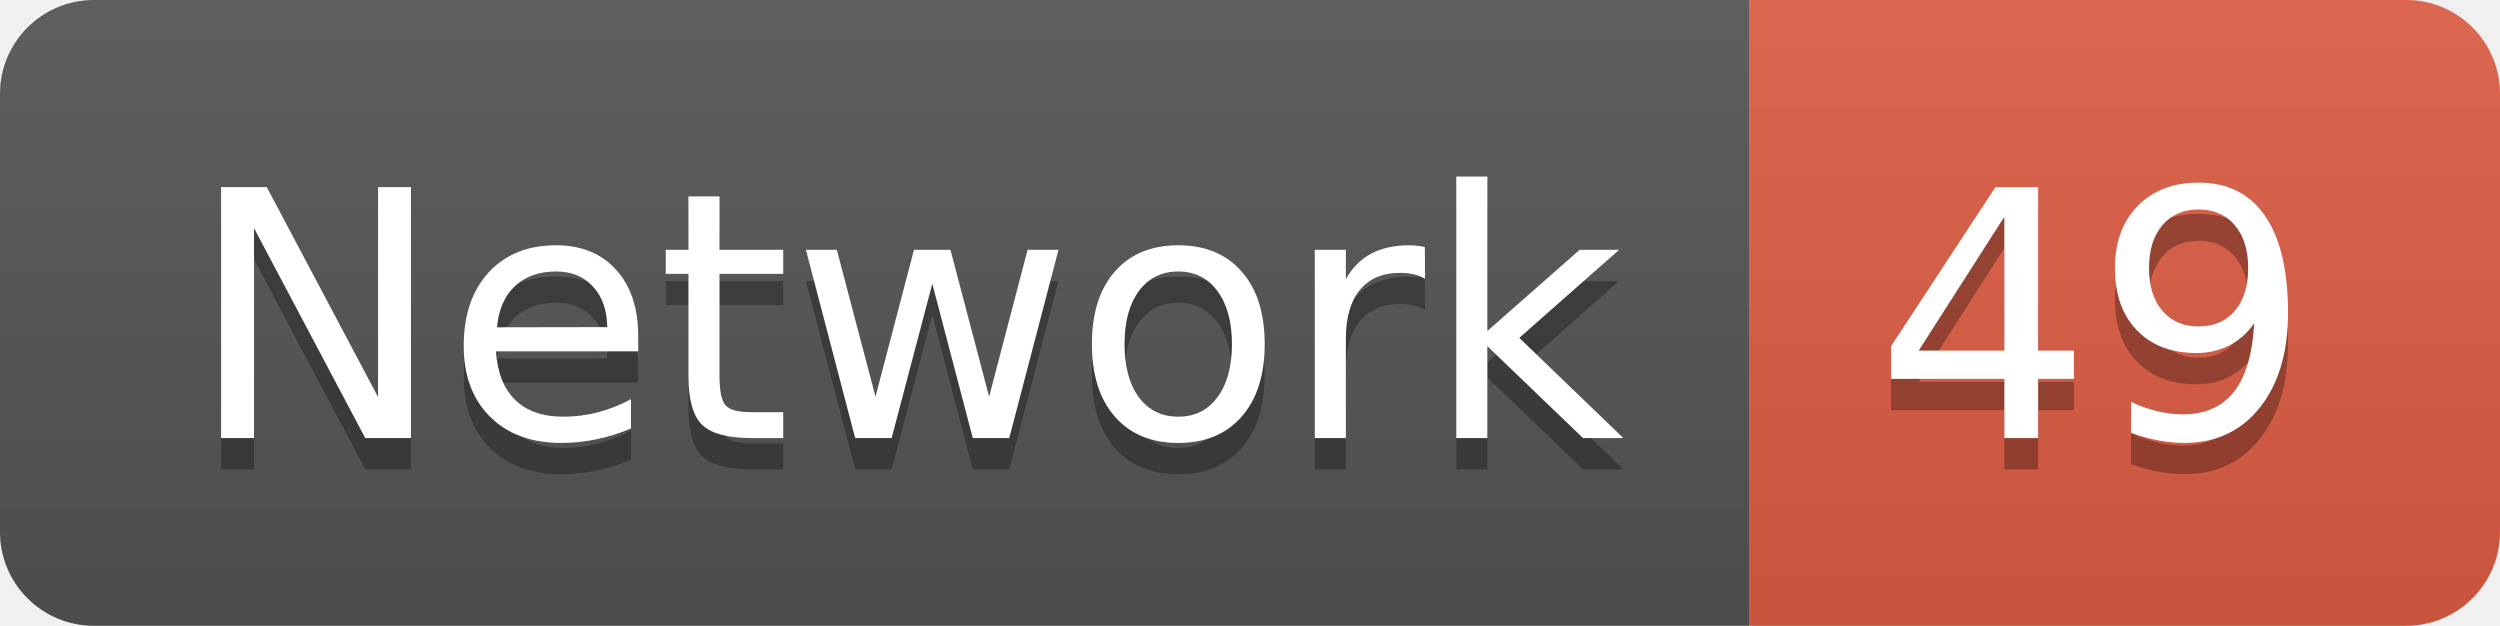
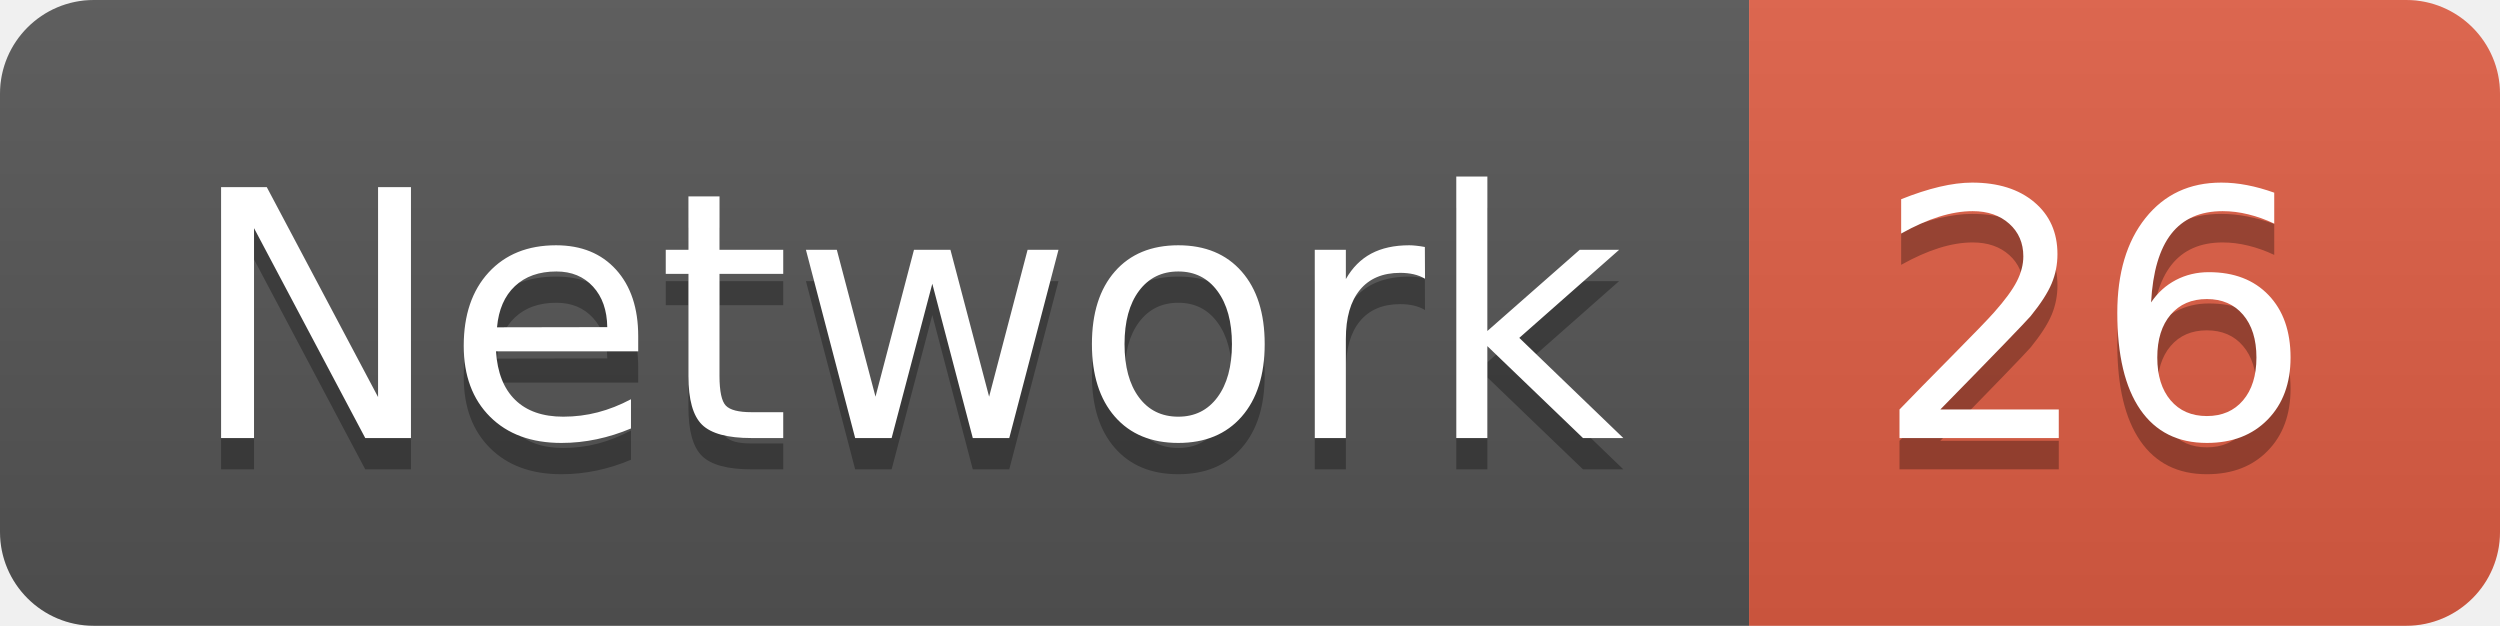
<svg xmlns="http://www.w3.org/2000/svg" width="79.9" height="20">
  <linearGradient id="smooth" x2="0" y2="100%">
    <stop offset="0" stop-color="#bbb" stop-opacity=".1" />
    <stop offset="1" stop-opacity=".1" />
  </linearGradient>
  <clipPath id="round">
    <rect width="79.9" height="20" rx="3" fill="#fff" />
  </clipPath>
  <g clip-path="url(#round)">
    <rect width="55.9" height="20" fill="#555" />
    <rect x="55.9" width="24.0" height="20" fill="#e05d44" />
    <rect width="79.9" height="20" fill="url(#smooth)" />
  </g>
  <g fill="#fff" text-anchor="middle" font-family="DejaVu Sans,Verdana,Geneva,sans-serif" font-size="110">
    <text x="289.5" y="150" fill="#010101" fill-opacity=".3" transform="scale(0.1)" textLength="459.0" lengthAdjust="spacing">Network</text>
    <text x="289.5" y="140" transform="scale(0.1)" textLength="459.0" lengthAdjust="spacing">Network</text>
-     <text x="669.0" y="150" fill="#010101" fill-opacity=".3" transform="scale(0.1)" textLength="140.0" lengthAdjust="spacing">49</text>
-     <text x="669.0" y="140" transform="scale(0.1)" textLength="140.0" lengthAdjust="spacing">49</text>
+     <text x="669.0" y="150" fill="#010101" fill-opacity=".3" transform="scale(0.1)" textLength="140.0" lengthAdjust="spacing">26</text>
+     <text x="669.0" y="140" transform="scale(0.1)" textLength="140.0" lengthAdjust="spacing">26</text>
  </g>
</svg>
